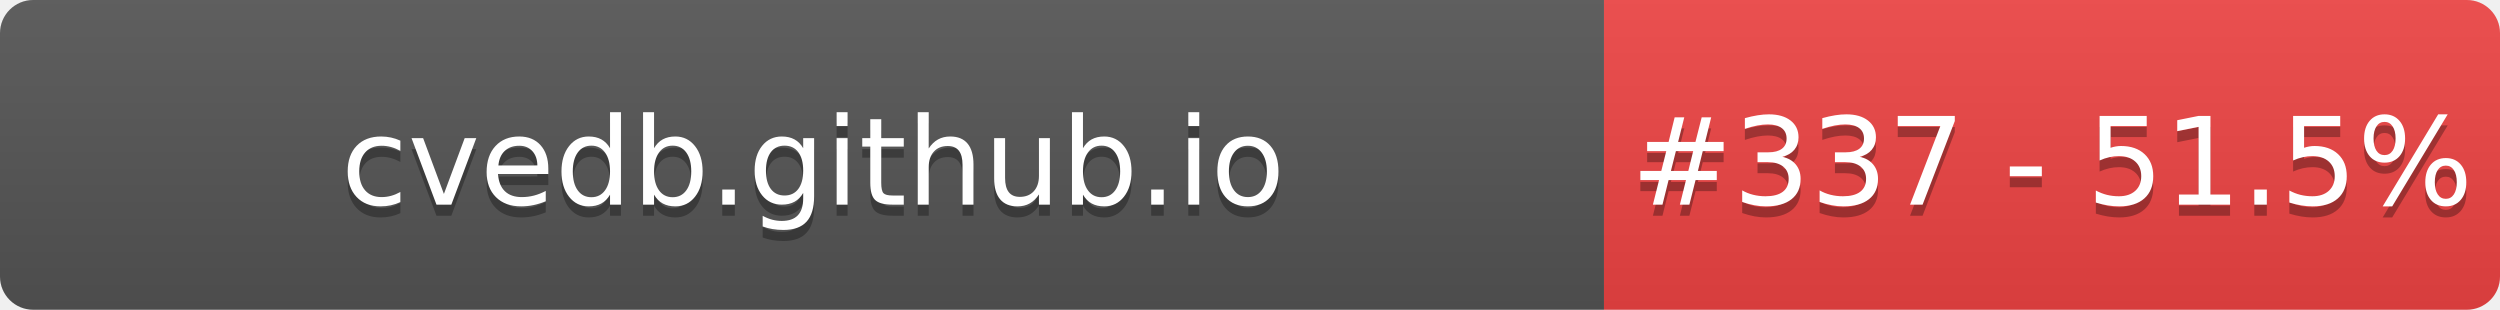
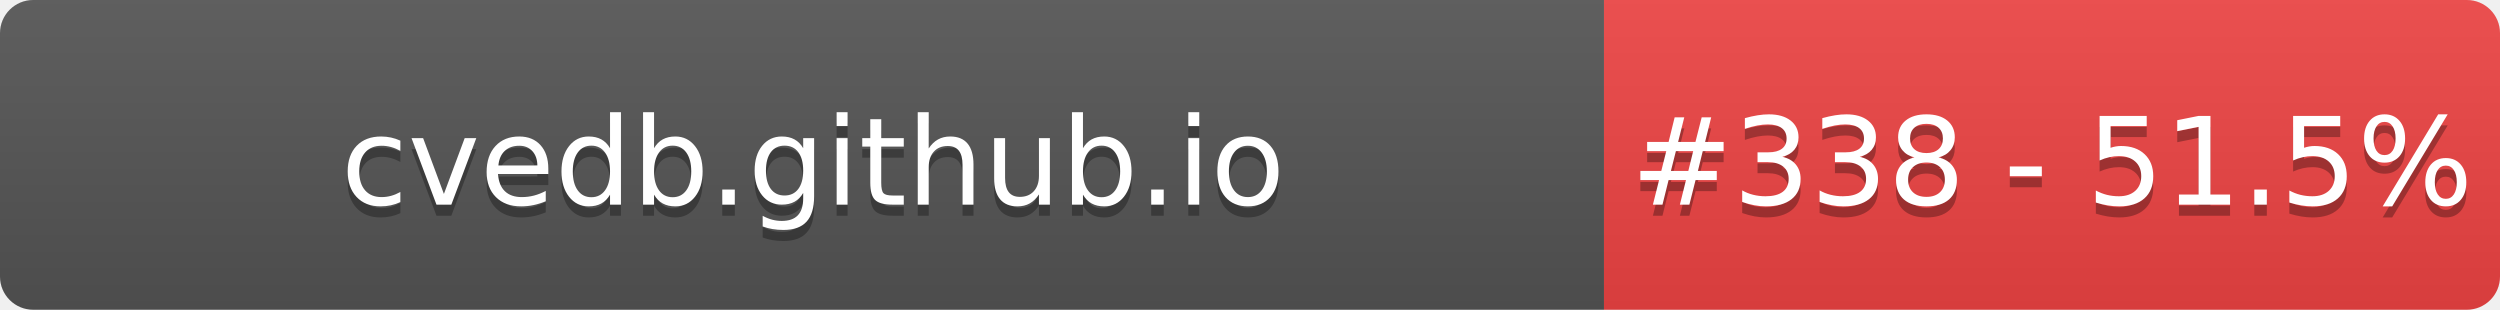
- <svg xmlns="http://www.w3.org/2000/svg" width="226" height="28" role="img" aria-label="cvedb.github.io: #337 - 51.5%">
+ <svg xmlns="http://www.w3.org/2000/svg" width="226" height="28" role="img" aria-label="cvedb.github.io: #338 - 51.5%">
  <linearGradient id="s" x2="0" y2="100%">
    <stop offset="0" stop-color="#bbb" stop-opacity=".1" />
    <stop offset="1" stop-opacity=".1" />
  </linearGradient>
  <clipPath id="r">
    <rect width="226" height="28" rx="3" fill="#fff" />
  </clipPath>
  <g clip-path="url(#r)">
    <rect width="145" height="28" fill="#555" />
    <rect x="145" width="81" height="28" fill="#EF4444" />
    <rect width="226" height="28" fill="url(#s)" />
  </g>
  <g fill="#fff" text-anchor="middle" font-family="Verdana,Geneva,DejaVu Sans,sans-serif" text-rendering="geometricPrecision" font-size="110">
    <text aria-hidden="true" x="735" y="195" fill="#010101" fill-opacity=".3" transform="scale(.1)" textLength="1350">cvedb.github.io</text>
    <text x="735" y="185" transform="scale(.1)" fill="#fff" textLength="1350">cvedb.github.io</text>
-     <text aria-hidden="true" x="1855" y="195" fill="#010101" fill-opacity=".3" transform="scale(.1)" textLength="660">#337 - 51.5%</text>
-     <text x="1855" y="185" transform="scale(.1)" fill="#fff" textLength="660">#337 - 51.5%</text>
+     <text aria-hidden="true" x="1855" y="195" fill="#010101" fill-opacity=".3" transform="scale(.1)" textLength="660">#338 - 51.5%</text>
+     <text x="1855" y="185" transform="scale(.1)" fill="#fff" textLength="660">#338 - 51.5%</text>
  </g>
</svg>
